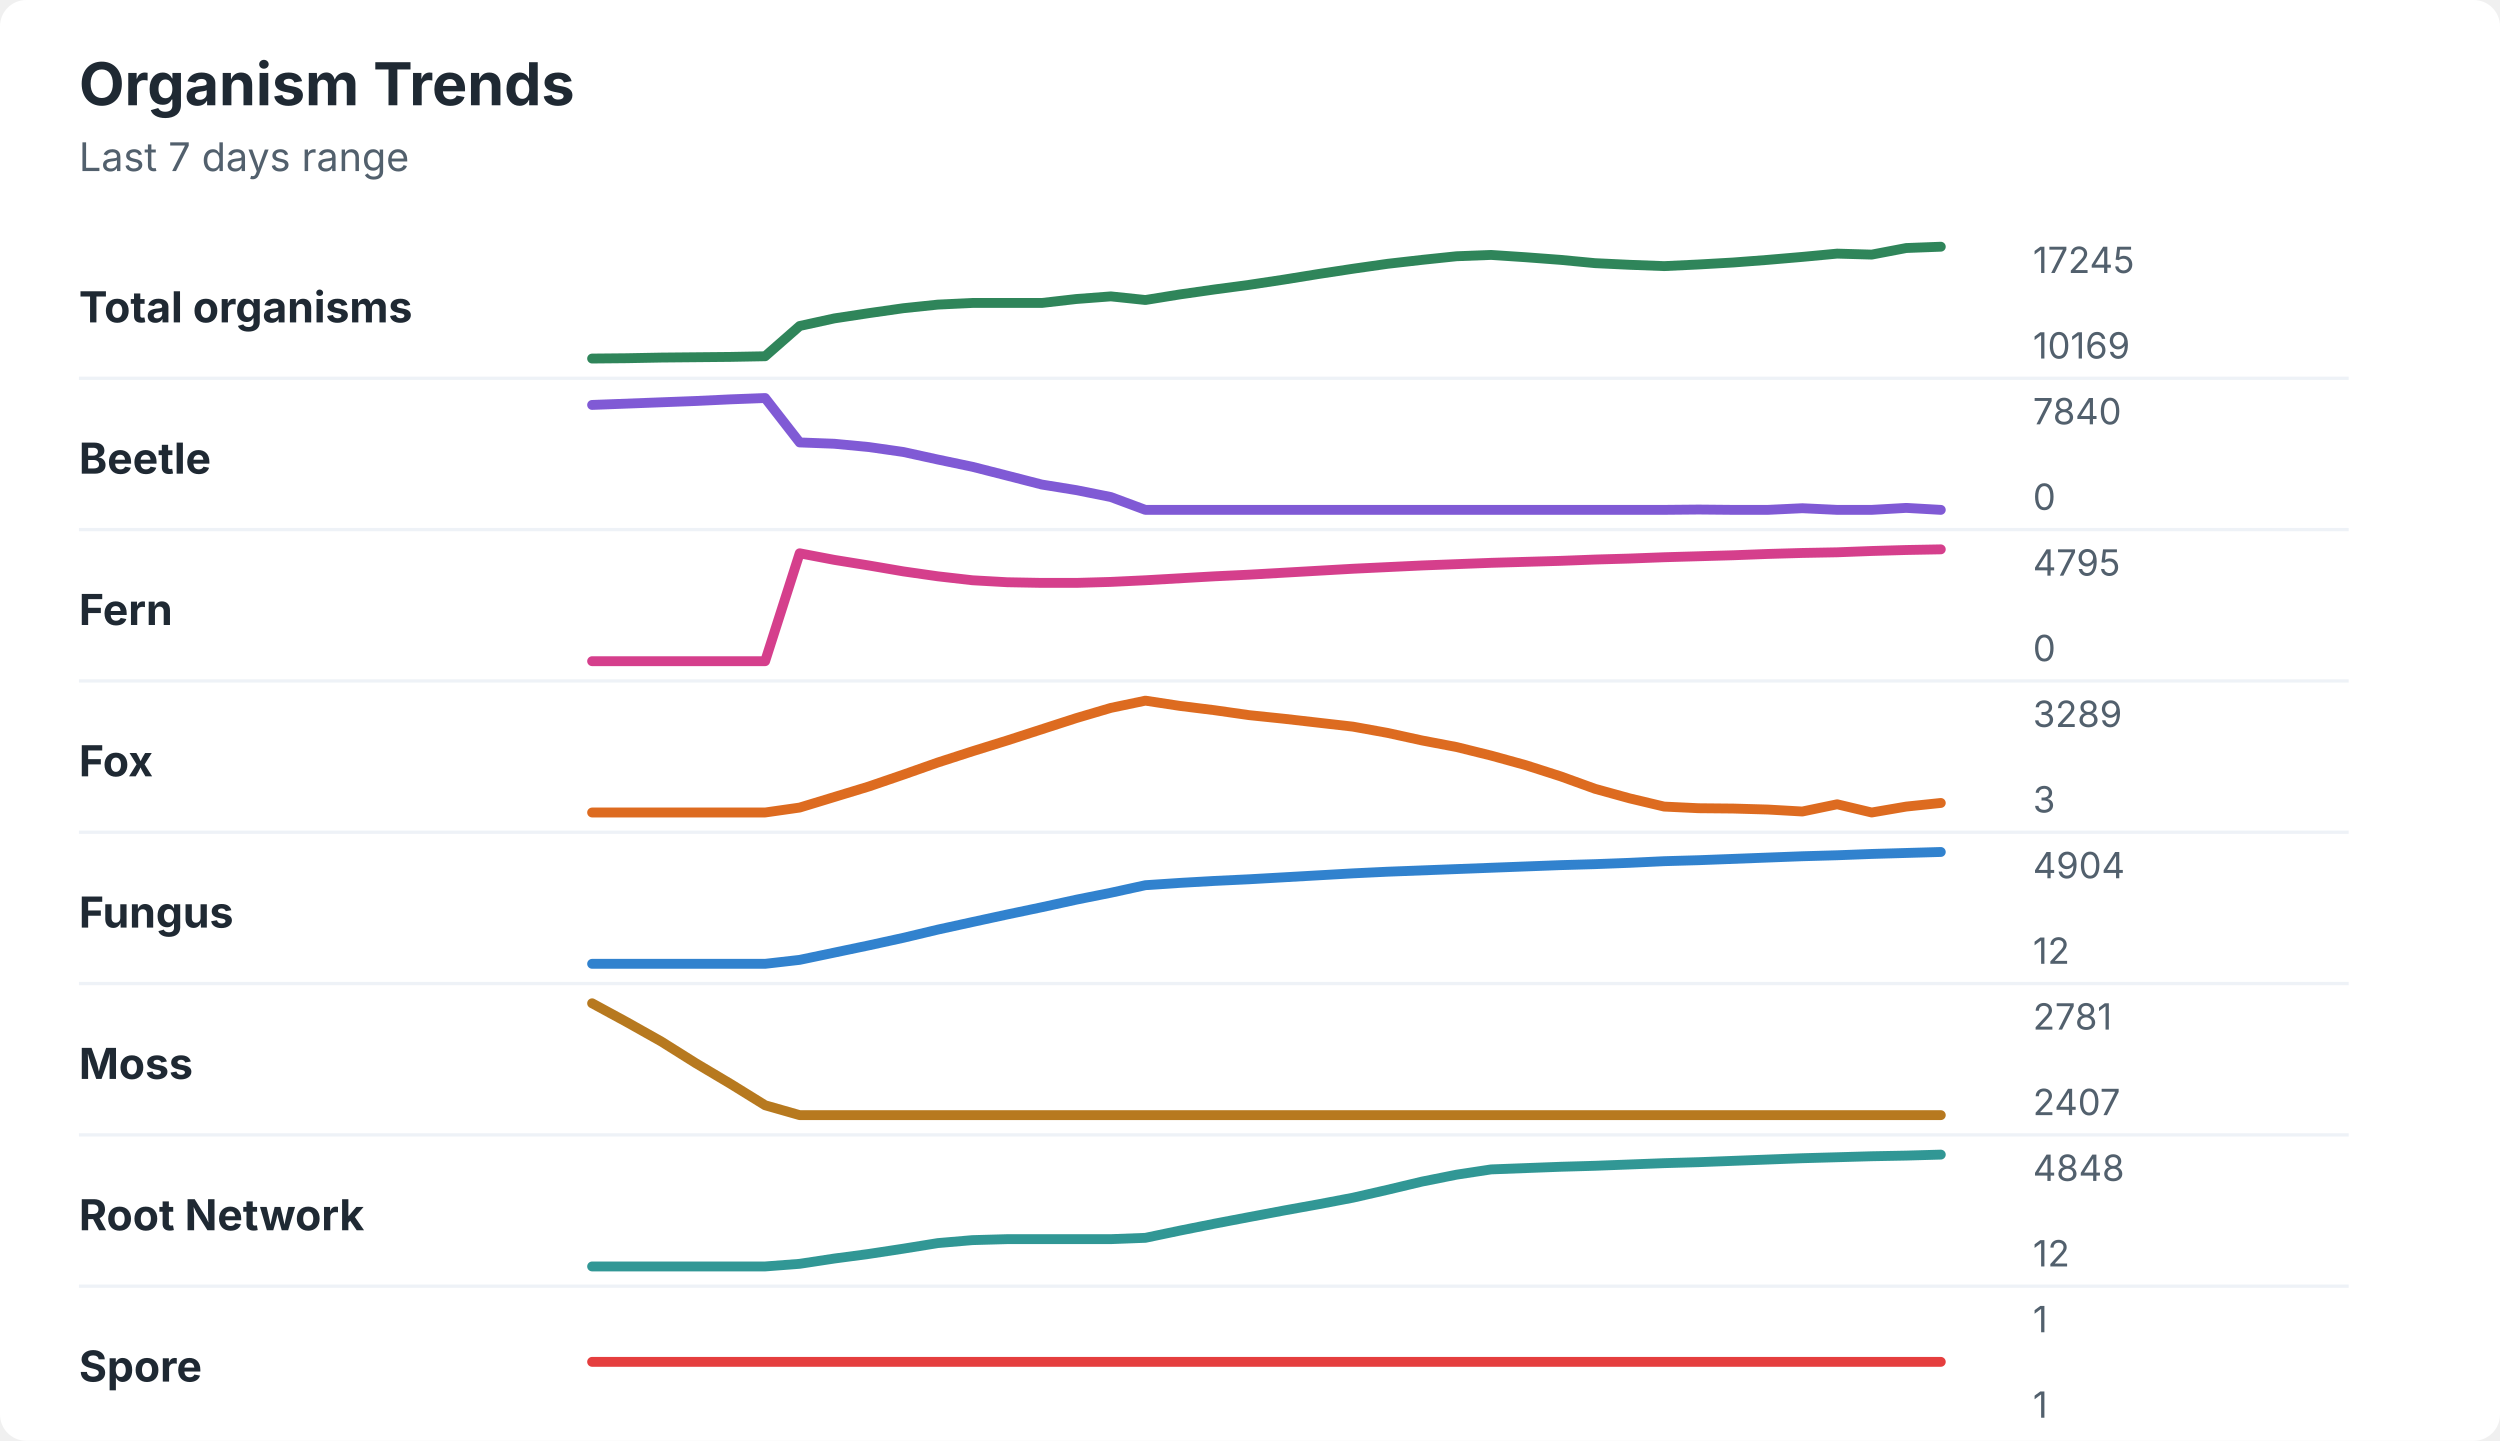
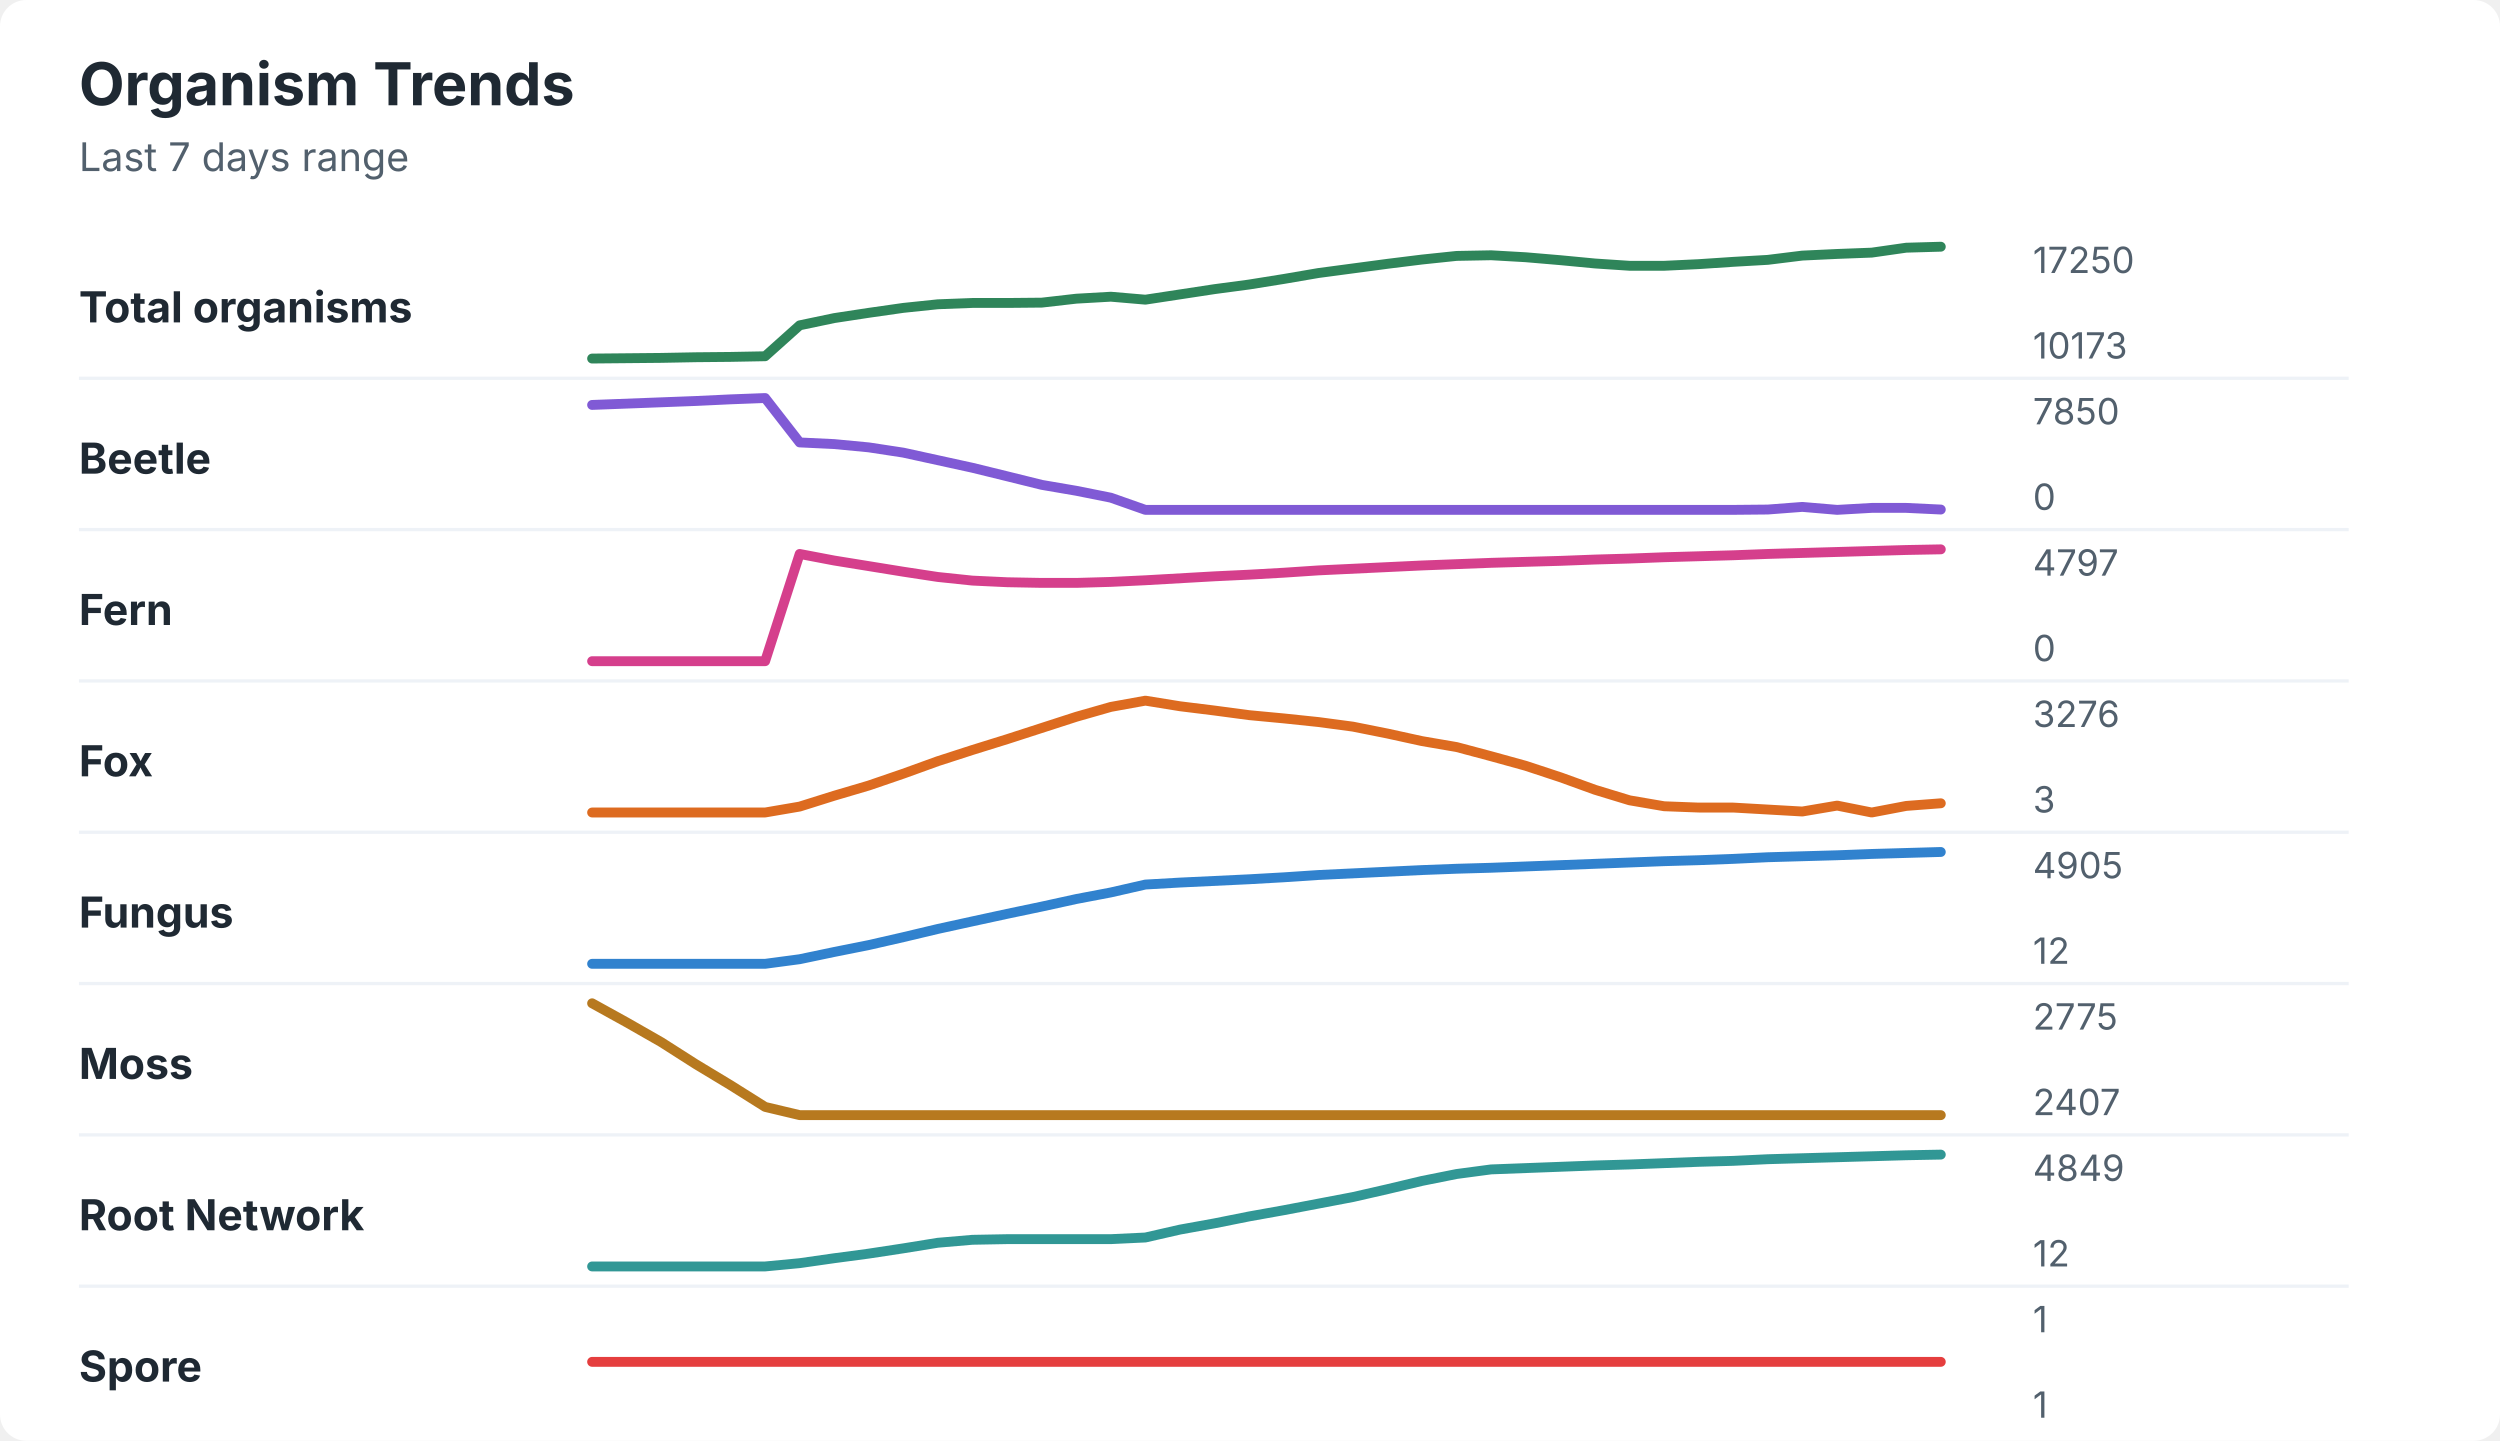
<svg xmlns="http://www.w3.org/2000/svg" width="760" height="438" viewBox="0 0 760 438" role="img" aria-labelledby="title desc">
  <rect width="760" height="438" rx="8" fill="#ffffff" />
  <style>
    text { font-family: -apple-system, BlinkMacSystemFont, "Segoe UI", sans-serif; }
    .title { font-size: 18px; font-weight: 700; fill: #1f2933; }
    .subtitle { font-size: 12px; fill: #52606d; }
    .label { font-size: 13px; font-weight: 650; fill: #1f2933; }
    .axis-value { font-size: 11px; fill: #52606d; }
    .separator { stroke: #eef2f7; stroke-width: 1; }
  </style>
  <text x="24" y="32" class="title">Organism Trends</text>
  <text x="24" y="52" class="subtitle">Last 7 days range</text>
  <text x="24" y="98" class="label">Total organisms</text>
-   <polyline points="180.0,109.0 190.5,108.9 201.0,108.7 211.5,108.6 222.1,108.5 232.6,108.3 243.1,99.1 253.6,96.8 264.1,95.2 274.6,93.7 285.1,92.6 295.6,92.1 306.2,92.1 316.7,92.1 327.2,90.9 337.7,90.1 348.2,91.2 358.7,89.5 369.2,88.0 379.7,86.6 390.3,85.0 400.8,83.3 411.3,81.7 421.8,80.2 432.3,79.0 442.8,77.9 453.3,77.5 463.8,78.2 474.4,79.0 484.9,80.0 495.4,80.5 505.9,80.9 516.4,80.4 526.9,79.8 537.4,79.0 547.9,78.1 558.5,77.1 569.0,77.4 579.5,75.4 590.0,75.0 " fill="none" stroke="#2f855a" stroke-width="3" stroke-linecap="round" stroke-linejoin="round" />
-   <text x="618" y="83" class="axis-value">17245</text>
-   <text x="618" y="109" class="axis-value">10169</text>
+   <polyline points="180.0,109.0 190.5,108.9 201.0,108.8 211.5,108.6 222.1,108.5 232.6,108.3 243.1,98.9 253.6,96.7 264.1,95.1 274.6,93.6 285.1,92.5 295.6,92.1 306.2,92.1 316.7,92.0 327.2,90.8 337.7,90.2 348.2,91.1 358.7,89.5 369.2,87.9 379.7,86.5 390.3,84.8 400.8,83.0 411.3,81.6 421.8,80.2 432.3,78.9 442.8,77.8 453.3,77.6 463.8,78.2 474.4,79.1 484.9,80.1 495.4,80.8 505.9,80.8 516.4,80.3 526.9,79.6 537.4,79.0 547.9,77.7 558.5,77.2 569.0,76.8 579.5,75.3 590.0,75.0 " fill="none" stroke="#2f855a" stroke-width="3" stroke-linecap="round" stroke-linejoin="round" />
+   <text x="618" y="83" class="axis-value">17250</text>
+   <text x="618" y="109" class="axis-value">10173</text>
  <line x1="24" y1="115.0" x2="714" y2="115.0" class="separator" />
  <text x="24" y="144" class="label">Beetle</text>
-   <polyline points="180.0,123.1 190.5,122.7 201.0,122.3 211.5,121.9 222.1,121.4 232.6,121.0 243.1,134.5 253.6,134.9 264.1,135.9 274.6,137.4 285.1,139.7 295.6,141.9 306.2,144.6 316.7,147.3 327.2,149.0 337.7,151.1 348.2,155.0 358.7,155.0 369.2,155.0 379.7,155.0 390.3,155.0 400.8,155.0 411.3,155.0 421.8,155.0 432.3,155.0 442.8,155.0 453.3,155.0 463.8,155.0 474.4,155.0 484.9,155.0 495.4,155.0 505.9,155.0 516.4,154.9 526.9,155.0 537.4,155.0 547.9,154.5 558.5,155.0 569.0,155.0 579.5,154.4 590.0,155.0 " fill="none" stroke="#805ad5" stroke-width="3" stroke-linecap="round" stroke-linejoin="round" />
-   <text x="618" y="129" class="axis-value">7840</text>
+   <polyline points="180.0,123.1 190.5,122.7 201.0,122.3 211.5,121.9 222.1,121.4 232.6,121.0 243.1,134.5 253.6,135.0 264.1,136.0 274.6,137.6 285.1,139.9 295.6,142.2 306.2,144.8 316.7,147.4 327.2,149.2 337.7,151.3 348.2,155.0 358.7,155.0 369.2,155.0 379.7,155.0 390.3,155.0 400.8,155.0 411.3,155.0 421.8,155.0 432.3,155.0 442.8,155.0 453.3,155.0 463.8,155.0 474.4,155.0 484.9,155.0 495.4,155.0 505.9,155.0 516.4,155.0 526.9,155.0 537.4,154.9 547.9,154.1 558.5,155.0 569.0,154.4 579.5,154.4 590.0,154.9 " fill="none" stroke="#805ad5" stroke-width="3" stroke-linecap="round" stroke-linejoin="round" />
+   <text x="618" y="129" class="axis-value">7850</text>
  <text x="618" y="155" class="axis-value">0</text>
  <line x1="24" y1="161.0" x2="714" y2="161.0" class="separator" />
  <text x="24" y="190" class="label">Fern</text>
-   <polyline points="180.0,201.0 190.5,201.0 201.0,201.0 211.5,201.0 222.1,201.0 232.6,201.0 243.1,168.2 253.6,170.2 264.1,171.9 274.6,173.7 285.1,175.2 295.6,176.4 306.2,177.0 316.7,177.2 327.2,177.2 337.7,176.9 348.2,176.4 358.7,175.8 369.2,175.2 379.7,174.7 390.3,174.1 400.8,173.5 411.3,172.9 421.8,172.4 432.3,171.9 442.8,171.5 453.3,171.1 463.8,170.8 474.4,170.5 484.9,170.1 495.4,169.8 505.9,169.4 516.4,169.1 526.9,168.8 537.4,168.4 547.9,168.1 558.5,167.9 569.0,167.5 579.5,167.2 590.0,167.0 " fill="none" stroke="#d53f8c" stroke-width="3" stroke-linecap="round" stroke-linejoin="round" />
-   <text x="618" y="175" class="axis-value">4795</text>
+   <polyline points="180.0,201.0 190.5,201.0 201.0,201.0 211.5,201.0 222.1,201.0 232.6,201.0 243.1,168.4 253.6,170.4 264.1,172.1 274.6,173.8 285.1,175.4 295.6,176.5 306.2,177.0 316.7,177.2 327.2,177.2 337.7,176.9 348.2,176.4 358.7,175.8 369.2,175.2 379.7,174.7 390.3,174.1 400.8,173.4 411.3,172.9 421.8,172.4 432.3,171.9 442.8,171.5 453.3,171.1 463.8,170.8 474.4,170.5 484.9,170.1 495.4,169.8 505.9,169.4 516.4,169.1 526.9,168.8 537.4,168.4 547.9,168.1 558.5,167.8 569.0,167.5 579.5,167.2 590.0,167.0 " fill="none" stroke="#d53f8c" stroke-width="3" stroke-linecap="round" stroke-linejoin="round" />
+   <text x="618" y="175" class="axis-value">4797</text>
  <text x="618" y="201" class="axis-value">0</text>
  <line x1="24" y1="207.0" x2="714" y2="207.0" class="separator" />
  <text x="24" y="236" class="label">Fox</text>
-   <polyline points="180.0,247.0 190.5,247.0 201.0,247.0 211.5,247.0 222.1,247.0 232.6,247.0 243.1,245.5 253.6,242.3 264.1,239.1 274.6,235.5 285.1,231.8 295.6,228.4 306.2,225.1 316.7,221.7 327.2,218.3 337.7,215.2 348.2,213.0 358.7,214.6 369.2,215.9 379.7,217.4 390.3,218.5 400.8,219.7 411.3,220.9 421.8,222.8 432.3,225.1 442.8,227.1 453.3,229.7 463.8,232.6 474.4,236.0 484.9,239.8 495.4,242.7 505.9,245.2 516.4,245.7 526.9,245.8 537.4,246.1 547.9,246.7 558.5,244.5 569.0,247.0 579.5,245.2 590.0,244.1 " fill="none" stroke="#dd6b20" stroke-width="3" stroke-linecap="round" stroke-linejoin="round" />
-   <text x="618" y="221" class="axis-value">3289</text>
+   <polyline points="180.0,247.0 190.5,247.0 201.0,247.0 211.5,247.0 222.1,247.0 232.6,247.0 243.1,245.2 253.6,241.9 264.1,238.8 274.6,235.2 285.1,231.4 295.6,228.0 306.2,224.7 316.7,221.3 327.2,217.9 337.7,214.9 348.2,213.0 358.7,214.7 369.2,216.0 379.7,217.4 390.3,218.4 400.8,219.5 411.3,220.9 421.8,223.0 432.3,225.3 442.8,227.1 453.3,229.9 463.8,232.8 474.4,236.3 484.9,240.1 495.4,243.3 505.9,245.1 516.4,245.5 526.9,245.5 537.4,246.1 547.9,246.7 558.5,244.9 569.0,247.0 579.5,245.0 590.0,244.2 " fill="none" stroke="#dd6b20" stroke-width="3" stroke-linecap="round" stroke-linejoin="round" />
+   <text x="618" y="221" class="axis-value">3276</text>
  <text x="618" y="247" class="axis-value">3</text>
  <line x1="24" y1="253.0" x2="714" y2="253.0" class="separator" />
  <text x="24" y="282" class="label">Fungus</text>
-   <polyline points="180.0,293.0 190.5,293.0 201.0,293.0 211.5,293.0 222.1,293.0 232.6,293.0 243.1,291.8 253.6,289.6 264.1,287.4 274.6,285.1 285.1,282.6 295.6,280.3 306.2,278.0 316.7,275.8 327.2,273.5 337.7,271.4 348.2,269.1 358.7,268.4 369.2,267.8 379.7,267.3 390.3,266.7 400.8,266.1 411.3,265.5 421.8,265.0 432.3,264.6 442.8,264.2 453.3,263.8 463.8,263.4 474.4,263.0 484.9,262.7 495.4,262.3 505.9,261.8 516.4,261.5 526.9,261.1 537.4,260.7 547.9,260.3 558.5,260.0 569.0,259.6 579.5,259.3 590.0,259.0 " fill="none" stroke="#3182ce" stroke-width="3" stroke-linecap="round" stroke-linejoin="round" />
-   <text x="618" y="267" class="axis-value">4904</text>
+   <polyline points="180.0,293.0 190.5,293.0 201.0,293.0 211.5,293.0 222.1,293.0 232.6,293.0 243.1,291.6 253.6,289.4 264.1,287.3 274.6,284.9 285.1,282.4 295.6,280.1 306.2,277.8 316.7,275.6 327.2,273.3 337.7,271.3 348.2,268.9 358.7,268.3 369.2,267.8 379.7,267.3 390.3,266.7 400.8,266.0 411.3,265.5 421.8,265.0 432.3,264.5 442.8,264.1 453.3,263.8 463.8,263.4 474.4,263.0 484.9,262.6 495.4,262.2 505.9,261.8 516.4,261.5 526.9,261.1 537.4,260.6 547.9,260.3 558.5,260.0 569.0,259.6 579.5,259.3 590.0,259.0 " fill="none" stroke="#3182ce" stroke-width="3" stroke-linecap="round" stroke-linejoin="round" />
+   <text x="618" y="267" class="axis-value">4905</text>
  <text x="618" y="293" class="axis-value">12</text>
  <line x1="24" y1="299.0" x2="714" y2="299.0" class="separator" />
  <text x="24" y="328" class="label">Moss</text>
-   <polyline points="180.0,305.0 190.5,310.7 201.0,316.6 211.5,323.2 222.1,329.5 232.6,336.0 243.1,339.0 253.6,339.0 264.1,339.0 274.6,339.0 285.1,339.0 295.6,339.0 306.2,339.0 316.7,339.0 327.2,339.0 337.7,339.0 348.2,339.0 358.7,339.0 369.2,339.0 379.7,339.0 390.3,339.0 400.8,339.0 411.3,339.0 421.8,339.0 432.3,339.0 442.8,339.0 453.3,339.0 463.8,339.0 474.4,339.0 484.9,339.0 495.4,339.0 505.9,339.0 516.4,339.0 526.9,339.0 537.4,339.0 547.9,339.0 558.5,339.0 569.0,339.0 579.5,339.0 590.0,339.0 " fill="none" stroke="#b7791f" stroke-width="3" stroke-linecap="round" stroke-linejoin="round" />
-   <text x="618" y="313" class="axis-value">2781</text>
+   <polyline points="180.0,305.0 190.5,310.8 201.0,316.8 211.5,323.5 222.1,329.9 232.6,336.5 243.1,339.0 253.6,339.0 264.1,339.0 274.6,339.0 285.1,339.0 295.6,339.0 306.2,339.0 316.7,339.0 327.2,339.0 337.7,339.0 348.2,339.0 358.7,339.0 369.2,339.0 379.7,339.0 390.3,339.0 400.8,339.0 411.3,339.0 421.8,339.0 432.3,339.0 442.8,339.0 453.3,339.0 463.8,339.0 474.4,339.0 484.9,339.0 495.4,339.0 505.9,339.0 516.4,339.0 526.9,339.0 537.4,339.0 547.9,339.0 558.5,339.0 569.0,339.0 579.5,339.0 590.0,339.0 " fill="none" stroke="#b7791f" stroke-width="3" stroke-linecap="round" stroke-linejoin="round" />
+   <text x="618" y="313" class="axis-value">2775</text>
  <text x="618" y="339" class="axis-value">2407</text>
  <line x1="24" y1="345.0" x2="714" y2="345.0" class="separator" />
  <text x="24" y="374" class="label">Root Network</text>
-   <polyline points="180.0,385.0 190.5,385.0 201.0,385.0 211.5,385.0 222.1,385.0 232.6,385.0 243.1,384.2 253.6,382.6 264.1,381.2 274.6,379.6 285.1,377.9 295.6,377.0 306.2,376.7 316.7,376.7 327.2,376.7 337.7,376.7 348.2,376.3 358.7,374.1 369.2,372.0 379.7,370.0 390.3,368.0 400.8,366.1 411.3,364.1 421.8,361.7 432.3,359.2 442.8,357.1 453.3,355.5 463.8,355.1 474.4,354.7 484.9,354.4 495.4,354.0 505.9,353.6 516.4,353.3 526.9,352.9 537.4,352.5 547.9,352.1 558.5,351.8 569.0,351.5 579.5,351.3 590.0,351.0 " fill="none" stroke="#319795" stroke-width="3" stroke-linecap="round" stroke-linejoin="round" />
-   <text x="618" y="359" class="axis-value">4848</text>
+   <polyline points="180.0,385.0 190.5,385.0 201.0,385.0 211.5,385.0 222.1,385.0 232.6,385.0 243.1,384.0 253.6,382.5 264.1,381.1 274.6,379.5 285.1,377.8 295.6,376.9 306.2,376.7 316.7,376.7 327.2,376.7 337.7,376.7 348.2,376.2 358.7,373.8 369.2,371.9 379.7,369.8 390.3,367.9 400.8,365.9 411.3,363.9 421.8,361.5 432.3,359.0 442.8,356.9 453.3,355.5 463.8,355.1 474.4,354.7 484.9,354.3 495.4,354.0 505.9,353.6 516.4,353.2 526.9,352.9 537.4,352.4 547.9,352.1 558.5,351.8 569.0,351.5 579.5,351.2 590.0,351.0 " fill="none" stroke="#319795" stroke-width="3" stroke-linecap="round" stroke-linejoin="round" />
+   <text x="618" y="359" class="axis-value">4849</text>
  <text x="618" y="385" class="axis-value">12</text>
  <line x1="24" y1="391.0" x2="714" y2="391.0" class="separator" />
  <text x="24" y="420" class="label">Spore</text>
  <polyline points="180.0,414.0 190.5,414.0 201.0,414.0 211.5,414.0 222.1,414.0 232.6,414.0 243.1,414.0 253.6,414.0 264.1,414.0 274.6,414.0 285.1,414.0 295.6,414.0 306.2,414.0 316.7,414.0 327.2,414.0 337.7,414.0 348.2,414.0 358.7,414.0 369.2,414.0 379.7,414.0 390.3,414.0 400.8,414.0 411.3,414.0 421.8,414.0 432.3,414.0 442.8,414.0 453.3,414.0 463.8,414.0 474.4,414.0 484.9,414.0 495.4,414.0 505.9,414.0 516.4,414.0 526.9,414.0 537.4,414.0 547.9,414.0 558.5,414.0 569.0,414.0 579.5,414.0 590.0,414.0 " fill="none" stroke="#e53e3e" stroke-width="3" stroke-linecap="round" stroke-linejoin="round" />
  <text x="618" y="405" class="axis-value">1</text>
  <text x="618" y="431" class="axis-value">1</text>
</svg>
